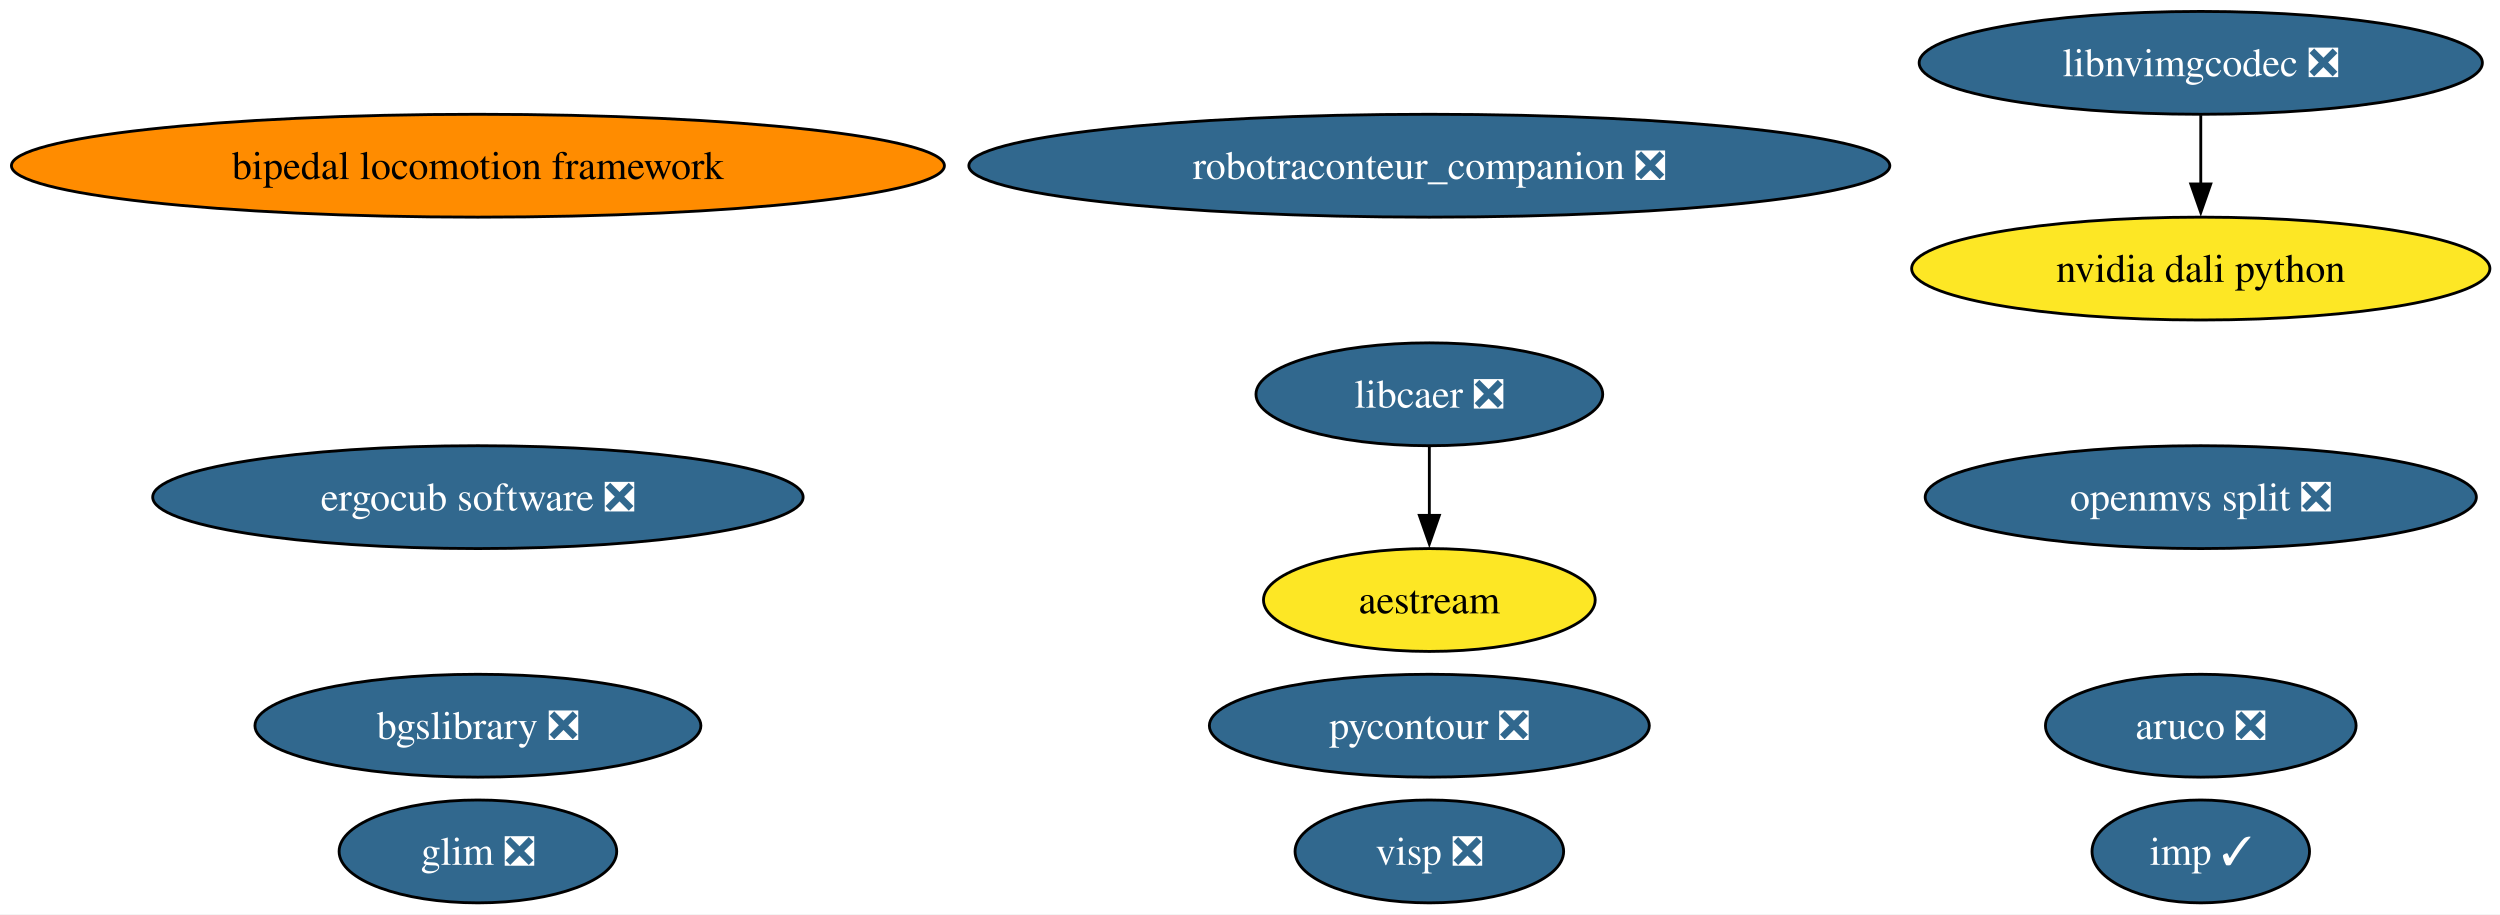
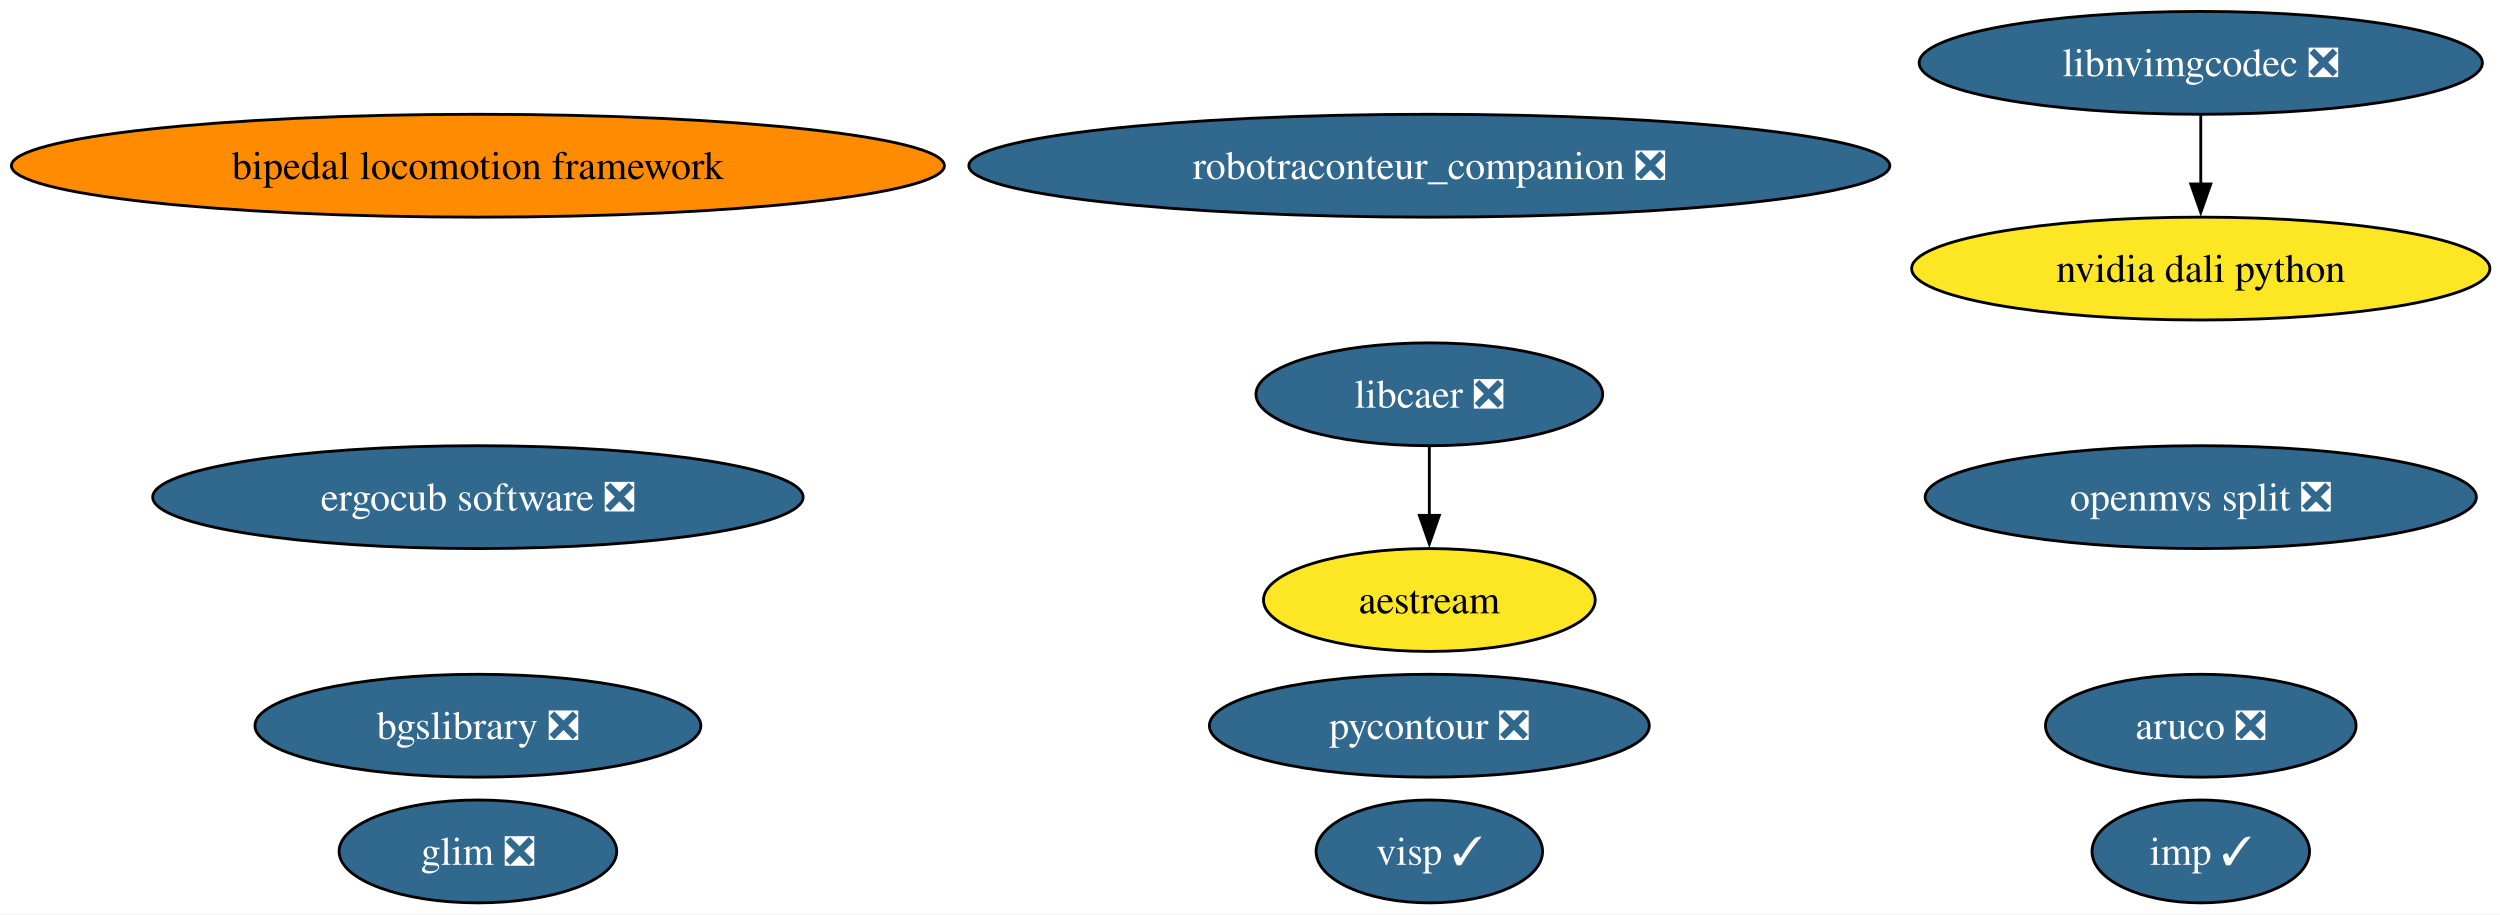
<svg xmlns="http://www.w3.org/2000/svg" xmlns:xlink="http://www.w3.org/1999/xlink" width="875pt" height="320pt" viewBox="0.00 0.00 875.00 320.00">
  <g id="graph0" class="graph" transform="scale(1 1) rotate(0) translate(4 316)">
    <polygon fill="white" stroke="none" points="-4,4 -4,-316 871.46,-316 871.46,4 -4,4" />
    <g id="node1" class="node">
      <g id="a_node1">
        <a xlink:href="https://github.com/conda-forge/aestream-feedstock" xlink:title="aestream">
          <ellipse fill="#fde725" stroke="black" cx="496.27" cy="-106" rx="58.05" ry="18" />
          <text xml:space="preserve" text-anchor="middle" x="496.27" y="-101.33" font-family="Times,serif" font-size="14.00">aestream</text>
        </a>
      </g>
    </g>
    <g id="node2" class="node">
      <g id="a_node2">
        <a xlink:href="https://github.com/conda-forge/aruco-feedstock/pull/23" xlink:title="aruco ❎">
          <ellipse fill="#31688e" stroke="black" cx="766.27" cy="-62" rx="54.36" ry="18" />
          <text xml:space="preserve" text-anchor="middle" x="766.27" y="-57.33" font-family="Times,serif" font-size="14.00" fill="white">aruco ❎</text>
        </a>
      </g>
    </g>
    <g id="node3" class="node">
      <g id="a_node3">
        <a xlink:href="https://github.com/conda-forge/bgslibrary-feedstock/pull/20" xlink:title="bgslibrary ❎">
          <ellipse fill="#31688e" stroke="black" cx="163.27" cy="-62" rx="78.04" ry="18" />
          <text xml:space="preserve" text-anchor="middle" x="163.27" y="-57.33" font-family="Times,serif" font-size="14.00" fill="white">bgslibrary ❎</text>
        </a>
      </g>
    </g>
    <g id="node4" class="node">
      <g id="a_node4">
        <a xlink:href="https://github.com/conda-forge/bipedal-locomotion-framework-feedstock" xlink:title="bipedal locomotion framework">
          <ellipse fill="#ff8c00" stroke="black" cx="163.27" cy="-258" rx="163.27" ry="18" />
          <text xml:space="preserve" text-anchor="middle" x="163.27" y="-253.32" font-family="Times,serif" font-size="14.00">bipedal locomotion framework</text>
        </a>
      </g>
    </g>
    <g id="node5" class="node">
      <g id="a_node5">
        <a xlink:href="https://github.com/conda-forge/ergocub-software-feedstock/pull/39" xlink:title="ergocub software ❎">
          <ellipse fill="#31688e" stroke="black" cx="163.27" cy="-142" rx="113.82" ry="18" />
          <text xml:space="preserve" text-anchor="middle" x="163.27" y="-137.32" font-family="Times,serif" font-size="14.00" fill="white">ergocub software ❎</text>
        </a>
      </g>
    </g>
    <g id="node6" class="node">
      <g id="a_node6">
        <a xlink:href="https://github.com/conda-forge/glim-feedstock/pull/18" xlink:title="glim ❎">
          <ellipse fill="#31688e" stroke="black" cx="163.27" cy="-18" rx="48.58" ry="18" />
          <text xml:space="preserve" text-anchor="middle" x="163.27" y="-13.32" font-family="Times,serif" font-size="14.00" fill="white">glim ❎</text>
        </a>
      </g>
    </g>
    <g id="node7" class="node">
      <g id="a_node7">
        <a xlink:href="https://github.com/conda-forge/imp-feedstock/pull/88" xlink:title="imp ✓">
          <ellipse fill="#31688e" stroke="black" cx="766.27" cy="-18" rx="38.06" ry="18" />
          <text xml:space="preserve" text-anchor="middle" x="766.27" y="-13.32" font-family="Times,serif" font-size="14.00" fill="white">imp ✓</text>
        </a>
      </g>
    </g>
    <g id="node8" class="node">
      <g id="a_node8">
        <a xlink:href="https://github.com/conda-forge/libcaer-feedstock/pull/26" xlink:title="libcaer ❎">
          <ellipse fill="#31688e" stroke="black" cx="496.27" cy="-178" rx="60.68" ry="18" />
          <text xml:space="preserve" text-anchor="middle" x="496.27" y="-173.32" font-family="Times,serif" font-size="14.00" fill="white">libcaer ❎</text>
        </a>
      </g>
    </g>
    <g id="edge1" class="edge">
      <path fill="none" stroke="black" d="M496.27,-159.7C496.27,-152.41 496.27,-143.73 496.27,-135.54" />
      <polygon fill="black" stroke="black" points="499.77,-135.62 496.27,-125.62 492.77,-135.62 499.77,-135.62" />
    </g>
    <g id="node9" class="node">
      <g id="a_node9">
        <a xlink:href="https://github.com/conda-forge/libnvimgcodec-feedstock/pull/29" xlink:title="libnvimgcodec ❎">
          <ellipse fill="#31688e" stroke="black" cx="766.27" cy="-294" rx="98.56" ry="18" />
          <text xml:space="preserve" text-anchor="middle" x="766.27" y="-289.32" font-family="Times,serif" font-size="14.00" fill="white">libnvimgcodec ❎</text>
        </a>
      </g>
    </g>
    <g id="node10" class="node">
      <g id="a_node10">
        <a xlink:href="https://github.com/conda-forge/nvidia-dali-python-feedstock" xlink:title="nvidia dali python">
          <ellipse fill="#fde725" stroke="black" cx="766.27" cy="-222" rx="101.19" ry="18" />
          <text xml:space="preserve" text-anchor="middle" x="766.27" y="-217.32" font-family="Times,serif" font-size="14.00">nvidia dali python</text>
        </a>
      </g>
    </g>
    <g id="edge2" class="edge">
      <path fill="none" stroke="black" d="M766.27,-275.7C766.27,-268.41 766.27,-259.73 766.27,-251.54" />
      <polygon fill="black" stroke="black" points="769.77,-251.62 766.27,-241.62 762.77,-251.62 769.77,-251.62" />
    </g>
    <g id="node11" class="node">
      <g id="a_node11">
        <a xlink:href="https://github.com/conda-forge/pycontour-feedstock/pull/29" xlink:title="pycontour ❎">
          <ellipse fill="#31688e" stroke="black" cx="496.27" cy="-62" rx="76.99" ry="18" />
          <text xml:space="preserve" text-anchor="middle" x="496.27" y="-57.33" font-family="Times,serif" font-size="14.00" fill="white">pycontour ❎</text>
        </a>
      </g>
    </g>
    <g id="node12" class="node">
      <g id="a_node12">
        <a xlink:href="https://github.com/conda-forge/robotraconteur_companion-feedstock/pull/25" xlink:title="robotraconteur_companion ❎">
          <ellipse fill="#31688e" stroke="black" cx="496.27" cy="-258" rx="161.17" ry="18" />
          <text xml:space="preserve" text-anchor="middle" x="496.27" y="-253.32" font-family="Times,serif" font-size="14.00" fill="white">robotraconteur_companion ❎</text>
        </a>
      </g>
    </g>
    <g id="node13" class="node">
      <g id="a_node13">
-         <a xlink:href="https://github.com/conda-forge/visp-feedstock/pull/52" xlink:title="visp ❎">
-           <ellipse fill="#31688e" stroke="black" cx="496.27" cy="-18" rx="47" ry="18" />
-           <text xml:space="preserve" text-anchor="middle" x="496.27" y="-13.32" font-family="Times,serif" font-size="14.00" fill="white">visp ❎</text>
+         <a xlink:href="https://github.com/conda-forge/visp-feedstock/pull/52" xlink:title="visp ✓">
+           <ellipse fill="#31688e" stroke="black" cx="496.27" cy="-18" rx="39.63" ry="18" />
+           <text xml:space="preserve" text-anchor="middle" x="496.27" y="-13.32" font-family="Times,serif" font-size="14.00" fill="white">visp ✓</text>
        </a>
      </g>
    </g>
    <g id="node14" class="node">
      <g id="a_node14">
        <a xlink:href="https://github.com/conda-forge/openmvs-split-feedstock/pull/6" xlink:title="openmvs split ❎">
          <ellipse fill="#31688e" stroke="black" cx="766.27" cy="-142" rx="96.45" ry="18" />
          <text xml:space="preserve" text-anchor="middle" x="766.27" y="-137.32" font-family="Times,serif" font-size="14.00" fill="white">openmvs split ❎</text>
        </a>
      </g>
    </g>
  </g>
</svg>
